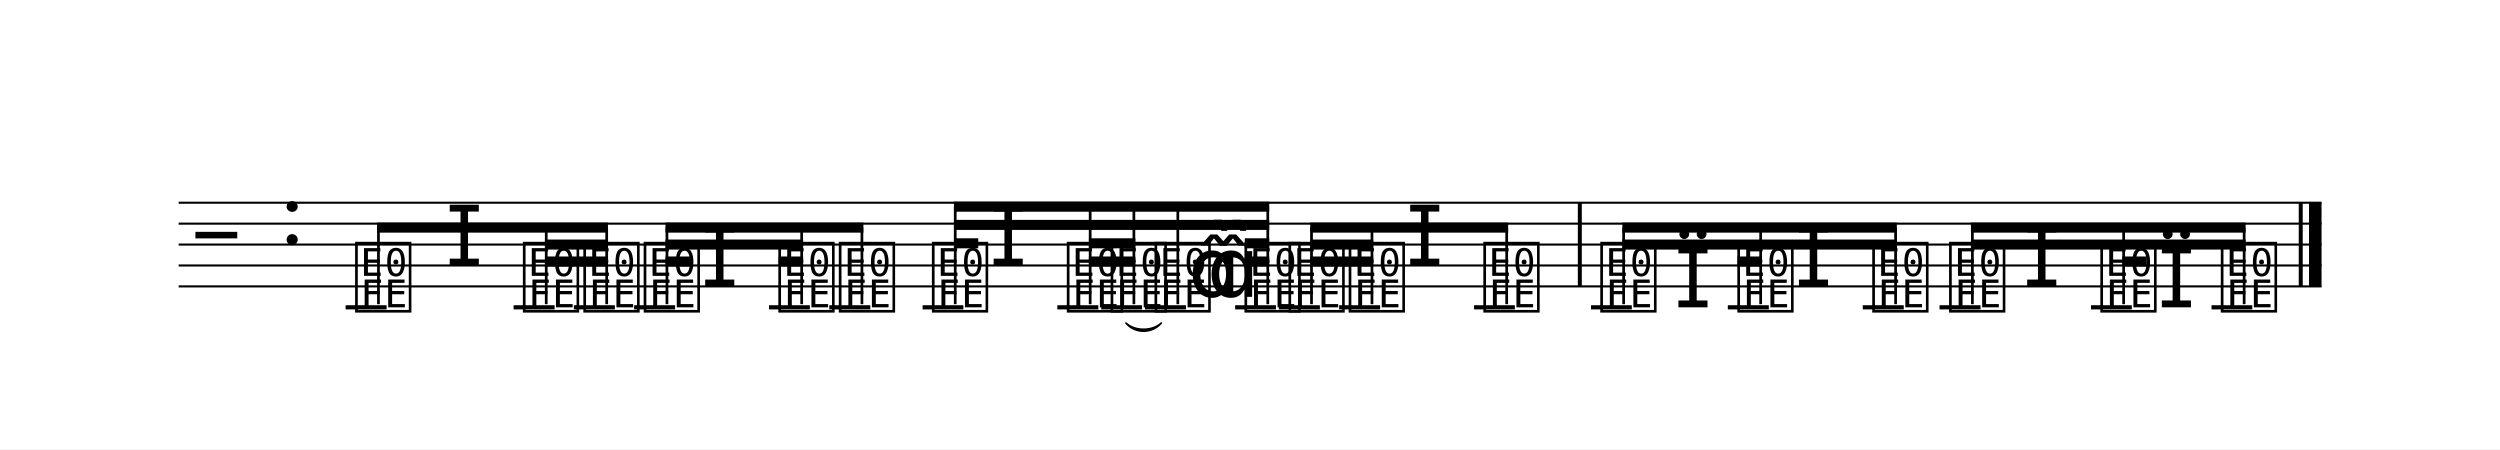
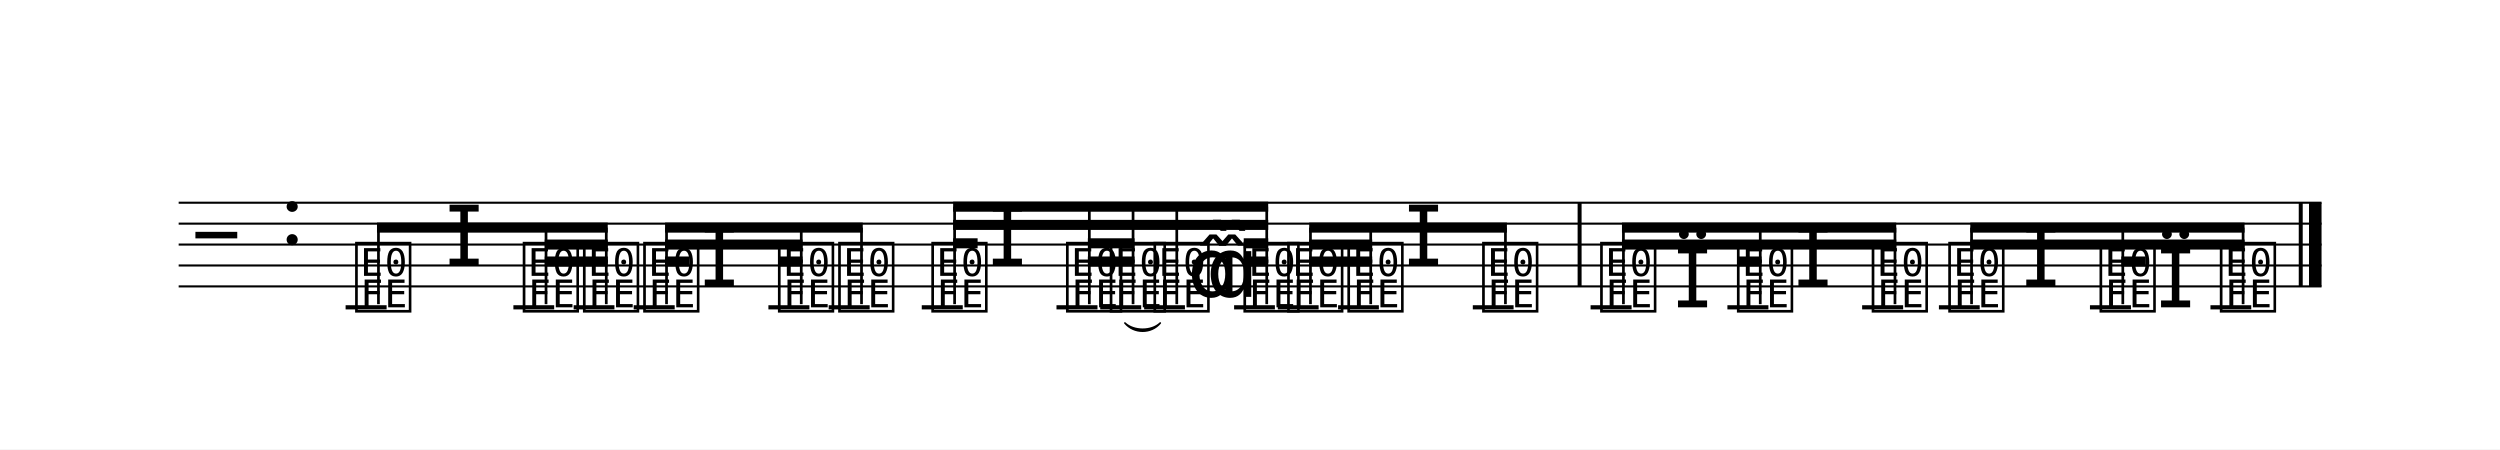
<svg xmlns="http://www.w3.org/2000/svg" width="1195.0" height="214.8" viewBox="0 0 119.50 21.48" font-family="TeX Gyre Schola, serif">
  <style>
  @font-face { font-family: 'Emmentaler'; src: local('Emmentaler'); }
  .music { font-family: 'Emmentaler', serif; }
</style>
  <rect x="0" y="0" width="119.50" height="21.48" fill="#FFFFFF" />
  <g transform="translate(8.54,0.00) scale(1,1)">
    <line x1="0.00" y1="9.69" x2="102.43" y2="9.69" stroke="#000000" stroke-width="0.100" />
    <line x1="0.00" y1="10.69" x2="102.43" y2="10.69" stroke="#000000" stroke-width="0.100" />
    <line x1="0.00" y1="11.69" x2="102.43" y2="11.69" stroke="#000000" stroke-width="0.100" />
    <line x1="0.00" y1="12.69" x2="102.43" y2="12.69" stroke="#000000" stroke-width="0.100" />
    <line x1="0.00" y1="13.69" x2="102.43" y2="13.69" stroke="#000000" stroke-width="0.100" />
    <text class="music" x="0.80" y="12.69" font-size="4.00" data-pos="928"></text>
    <text class="music" x="4.88" y="11.69" font-size="4.00" data-pos="909"></text>
    <line x1="7.98" y1="14.69" x2="9.94" y2="14.69" stroke="#000000" stroke-width="0.200" />
-     <line x1="16.01" y1="14.69" x2="17.97" y2="14.69" stroke="#000000" stroke-width="0.200" />
-     <line x1="18.89" y1="14.69" x2="20.85" y2="14.69" stroke="#000000" stroke-width="0.200" />
-     <line x1="21.77" y1="14.69" x2="23.73" y2="14.69" stroke="#000000" stroke-width="0.200" />
-     <line x1="28.22" y1="14.69" x2="30.17" y2="14.69" stroke="#000000" stroke-width="0.200" />
-     <line x1="31.10" y1="14.69" x2="33.06" y2="14.69" stroke="#000000" stroke-width="0.200" />
-     <line x1="35.56" y1="14.69" x2="37.51" y2="14.69" stroke="#000000" stroke-width="0.200" />
-     <line x1="42.00" y1="14.69" x2="43.96" y2="14.69" stroke="#000000" stroke-width="0.200" />
-     <line x1="44.10" y1="14.69" x2="46.05" y2="14.69" stroke="#000000" stroke-width="0.200" />
-     <line x1="46.19" y1="14.69" x2="48.15" y2="14.69" stroke="#000000" stroke-width="0.200" />
-     <line x1="50.50" y1="14.69" x2="52.45" y2="14.69" stroke="#000000" stroke-width="0.200" />
-     <line x1="52.59" y1="14.69" x2="54.55" y2="14.69" stroke="#000000" stroke-width="0.200" />
-     <line x1="55.47" y1="14.69" x2="57.43" y2="14.69" stroke="#000000" stroke-width="0.200" />
-     <line x1="61.92" y1="14.69" x2="63.87" y2="14.69" stroke="#000000" stroke-width="0.200" />
-     <line x1="67.51" y1="14.69" x2="69.46" y2="14.69" stroke="#000000" stroke-width="0.200" />
-     <line x1="74.05" y1="14.69" x2="76.01" y2="14.69" stroke="#000000" stroke-width="0.200" />
-     <line x1="80.50" y1="14.69" x2="82.46" y2="14.69" stroke="#000000" stroke-width="0.200" />
-     <line x1="84.17" y1="14.69" x2="86.13" y2="14.69" stroke="#000000" stroke-width="0.200" />
-     <line x1="91.41" y1="14.69" x2="93.36" y2="14.69" stroke="#000000" stroke-width="0.200" />
-     <line x1="97.17" y1="14.69" x2="99.12" y2="14.69" stroke="#000000" stroke-width="0.200" />
+     <line x1="16.00" y1="14.69" x2="17.95" y2="14.69" stroke="#000000" stroke-width="0.200" />
+     <line x1="18.88" y1="14.69" x2="20.83" y2="14.69" stroke="#000000" stroke-width="0.200" />
+     <line x1="21.75" y1="14.69" x2="23.71" y2="14.69" stroke="#000000" stroke-width="0.200" />
+     <line x1="28.19" y1="14.69" x2="30.15" y2="14.69" stroke="#000000" stroke-width="0.200" />
+     <line x1="31.07" y1="14.69" x2="33.03" y2="14.69" stroke="#000000" stroke-width="0.200" />
+     <line x1="35.52" y1="14.69" x2="37.48" y2="14.69" stroke="#000000" stroke-width="0.200" />
+     <line x1="41.96" y1="14.69" x2="43.92" y2="14.69" stroke="#000000" stroke-width="0.200" />
+     <line x1="44.05" y1="14.69" x2="46.01" y2="14.69" stroke="#000000" stroke-width="0.200" />
+     <line x1="46.15" y1="14.69" x2="48.10" y2="14.69" stroke="#000000" stroke-width="0.200" />
+     <line x1="50.45" y1="14.69" x2="52.40" y2="14.69" stroke="#000000" stroke-width="0.200" />
+     <line x1="52.54" y1="14.69" x2="54.49" y2="14.69" stroke="#000000" stroke-width="0.200" />
+     <line x1="55.42" y1="14.69" x2="57.37" y2="14.69" stroke="#000000" stroke-width="0.200" />
+     <line x1="61.86" y1="14.69" x2="63.81" y2="14.69" stroke="#000000" stroke-width="0.200" />
+     <line x1="67.49" y1="14.69" x2="69.45" y2="14.69" stroke="#000000" stroke-width="0.200" />
+     <line x1="74.03" y1="14.69" x2="75.99" y2="14.69" stroke="#000000" stroke-width="0.200" />
+     <line x1="80.47" y1="14.69" x2="82.43" y2="14.69" stroke="#000000" stroke-width="0.200" />
+     <line x1="84.14" y1="14.69" x2="86.09" y2="14.69" stroke="#000000" stroke-width="0.200" />
+     <line x1="91.36" y1="14.69" x2="93.32" y2="14.69" stroke="#000000" stroke-width="0.200" />
+     <line x1="97.12" y1="14.69" x2="99.07" y2="14.69" stroke="#000000" stroke-width="0.200" />
    <text class="music" x="8.31" y="14.69" font-size="4.00" data-pos="964"></text>
-     <text class="music" x="12.77" y="12.69" font-size="4.00" data-pos="972"></text>
-     <text class="music" x="16.33" y="14.69" font-size="4.00" data-pos="976"></text>
-     <text class="music" x="19.22" y="14.69" font-size="4.00" data-pos="980"></text>
-     <text class="music" x="22.10" y="14.69" font-size="4.00" data-pos="985"></text>
-     <text class="music" x="24.98" y="13.69" font-size="4.00" data-pos="994"></text>
-     <text class="music" x="28.54" y="14.69" font-size="4.00" data-pos="998"></text>
-     <text class="music" x="31.43" y="14.69" font-size="4.00" data-pos="1002"></text>
-     <text class="music" x="35.88" y="14.69" font-size="4.00" data-pos="1006"></text>
-     <text class="music" x="38.77" y="12.69" font-size="4.00" data-pos="1015"></text>
-     <text class="music" x="42.33" y="14.69" font-size="4.00" data-pos="1019"></text>
-     <text class="music" x="44.42" y="14.69" font-size="4.00" data-pos="1023"></text>
-     <text class="music" x="46.52" y="14.69" font-size="4.00" data-pos="1028"></text>
-     <text class="music" x="48.27" y="14.19" font-size="4.00"></text>
-     <text class="music" x="49.17" y="14.19" font-size="4.00"></text>
-     <text class="music" x="50.82" y="14.69" font-size="4.00" data-pos="1034"></text>
-     <text class="music" x="52.92" y="14.69" font-size="4.00" data-pos="1039"></text>
-     <text class="music" x="55.80" y="14.69" font-size="4.00" data-pos="1048"></text>
-     <text class="music" x="58.68" y="12.69" font-size="4.00" data-pos="1052"></text>
-     <text class="music" x="62.24" y="14.69" font-size="4.00" data-pos="1056"></text>
-     <text class="music" x="67.83" y="14.69" font-size="4.00" data-pos="1062"></text>
-     <text class="music" x="71.50" y="14.69" font-size="4.00" data-pos="1071"></text>
-     <text class="music" x="74.38" y="14.69" font-size="4.00" data-pos="1075"></text>
-     <text class="music" x="77.26" y="13.69" font-size="4.00" data-pos="1079"></text>
-     <text class="music" x="80.83" y="14.69" font-size="4.00" data-pos="1083"></text>
-     <text class="music" x="84.50" y="14.69" font-size="4.00" data-pos="1088"></text>
-     <text class="music" x="88.17" y="13.69" font-size="4.00" data-pos="1097"></text>
-     <text class="music" x="91.73" y="14.69" font-size="4.00" data-pos="1101"></text>
-     <text class="music" x="94.61" y="14.69" font-size="4.00" data-pos="1105"></text>
-     <text class="music" x="97.49" y="14.69" font-size="4.00" data-pos="1109"></text>
-     <rect x="66.88" y="9.69" width="0.19" height="4.00" data-pos="1060" />
+     <text class="music" x="12.76" y="12.69" font-size="4.00" data-pos="972"></text>
+     <text class="music" x="16.32" y="14.69" font-size="4.00" data-pos="976"></text>
+     <text class="music" x="19.20" y="14.69" font-size="4.00" data-pos="980"></text>
+     <text class="music" x="22.08" y="14.69" font-size="4.00" data-pos="985"></text>
+     <text class="music" x="24.96" y="13.69" font-size="4.00" data-pos="994"></text>
+     <text class="music" x="28.52" y="14.69" font-size="4.00" data-pos="998"></text>
+     <text class="music" x="31.40" y="14.69" font-size="4.00" data-pos="1002"></text>
+     <text class="music" x="35.85" y="14.69" font-size="4.00" data-pos="1006"></text>
+     <text class="music" x="38.73" y="12.69" font-size="4.00" data-pos="1015"></text>
+     <text class="music" x="42.29" y="14.69" font-size="4.00" data-pos="1019"></text>
+     <text class="music" x="44.38" y="14.69" font-size="4.00" data-pos="1023"></text>
+     <text class="music" x="46.47" y="14.69" font-size="4.00" data-pos="1028"></text>
+     <text class="music" x="48.23" y="14.19" font-size="4.00"></text>
+     <text class="music" x="49.13" y="14.19" font-size="4.00"></text>
+     <text class="music" x="50.77" y="14.69" font-size="4.00" data-pos="1034"></text>
+     <text class="music" x="52.86" y="14.69" font-size="4.00" data-pos="1039"></text>
+     <text class="music" x="55.74" y="14.69" font-size="4.00" data-pos="1048"></text>
+     <text class="music" x="58.62" y="12.69" font-size="4.00" data-pos="1052"></text>
+     <text class="music" x="62.18" y="14.69" font-size="4.00" data-pos="1056"></text>
+     <text class="music" x="67.82" y="14.69" font-size="4.00" data-pos="1062"></text>
+     <text class="music" x="71.48" y="14.69" font-size="4.00" data-pos="1071"></text>
+     <text class="music" x="74.36" y="14.69" font-size="4.00" data-pos="1075"></text>
+     <text class="music" x="77.24" y="13.69" font-size="4.00" data-pos="1079"></text>
+     <text class="music" x="80.80" y="14.69" font-size="4.00" data-pos="1083"></text>
+     <text class="music" x="84.46" y="14.69" font-size="4.00" data-pos="1088"></text>
+     <text class="music" x="88.13" y="13.69" font-size="4.00" data-pos="1097"></text>
+     <text class="music" x="91.69" y="14.69" font-size="4.00" data-pos="1101"></text>
+     <text class="music" x="94.57" y="14.69" font-size="4.00" data-pos="1105"></text>
+     <text class="music" x="97.44" y="14.69" font-size="4.00" data-pos="1109"></text>
+     <rect x="66.87" y="9.69" width="0.19" height="4.00" data-pos="1060" />
    <rect x="101.34" y="9.69" width="0.19" height="4.00" data-pos="1060" />
    <rect x="101.83" y="9.69" width="0.60" height="4.00" data-pos="1060" />
-     <polygon points="17.51,12.26 20.52,12.26 20.52,12.74 17.51,12.74" />
-     <polygon points="17.51,11.45 20.52,11.45 20.52,11.93 17.51,11.93" />
-     <polygon points="9.48,10.64 20.52,10.64 20.52,11.12 9.48,11.12" />
+     <polygon points="17.50,12.26 20.51,12.26 20.51,12.74 17.50,12.74" />
+     <polygon points="17.50,11.45 20.51,11.45 20.51,11.93 17.50,11.93" />
+     <polygon points="9.48,10.64 20.51,10.64 20.51,11.12 9.48,11.12" />
    <line x1="9.55" y1="14.54" x2="9.55" y2="10.88" stroke="#000000" stroke-width="0.130" />
-     <line x1="17.57" y1="14.54" x2="17.57" y2="10.88" stroke="#000000" stroke-width="0.130" />
-     <line x1="20.46" y1="14.54" x2="20.46" y2="10.88" stroke="#000000" stroke-width="0.130" />
-     <polygon points="23.27,12.26 24.44,12.26 24.44,12.74 23.27,12.74" />
-     <polygon points="28.68,12.26 29.85,12.26 29.85,12.74 28.68,12.74" />
-     <polygon points="23.27,11.45 29.85,11.45 29.85,11.93 23.27,11.93" />
-     <polygon points="23.27,10.64 32.73,10.64 32.73,11.12 23.27,11.12" />
-     <line x1="23.34" y1="14.54" x2="23.34" y2="10.88" stroke="#000000" stroke-width="0.130" />
-     <line x1="29.78" y1="14.54" x2="29.78" y2="10.88" stroke="#000000" stroke-width="0.130" />
-     <line x1="32.66" y1="14.54" x2="32.66" y2="10.88" stroke="#000000" stroke-width="0.130" />
-     <polygon points="43.51,12.26 45.73,12.26 45.73,12.74 43.51,12.74" />
-     <polygon points="50.96,12.26 52.13,12.26 52.13,12.74 50.96,12.74" />
-     <polygon points="37.06,11.39 38.22,11.39 38.22,11.87 37.06,11.87" />
-     <polygon points="43.51,11.39 45.73,11.39 45.73,11.87 43.51,11.87" />
-     <polygon points="50.96,11.39 52.13,11.39 52.13,11.87 50.96,11.87" />
-     <polygon points="37.06,10.51 52.13,10.51 52.13,10.99 37.06,10.99" />
-     <polygon points="37.06,9.64 52.13,9.64 52.13,10.12 37.06,10.12" />
-     <line x1="37.12" y1="14.54" x2="37.12" y2="9.88" stroke="#000000" stroke-width="0.130" />
-     <line x1="43.57" y1="14.54" x2="43.57" y2="9.88" stroke="#000000" stroke-width="0.130" />
-     <line x1="45.66" y1="14.54" x2="45.66" y2="9.88" stroke="#000000" stroke-width="0.130" />
-     <line x1="47.76" y1="14.54" x2="47.76" y2="9.88" stroke="#000000" stroke-width="0.130" />
-     <line x1="52.06" y1="14.54" x2="52.06" y2="9.88" stroke="#000000" stroke-width="0.130" />
-     <polygon points="54.09,12.26 57.10,12.26 57.10,12.74 54.09,12.74" />
-     <polygon points="54.09,11.45 57.10,11.45 57.10,11.93 54.09,11.93" />
-     <polygon points="54.09,10.64 63.55,10.64 63.55,11.12 54.09,11.12" />
-     <line x1="54.15" y1="14.54" x2="54.15" y2="10.88" stroke="#000000" stroke-width="0.130" />
-     <line x1="57.04" y1="14.54" x2="57.04" y2="10.88" stroke="#000000" stroke-width="0.130" />
-     <line x1="63.48" y1="14.54" x2="63.48" y2="10.88" stroke="#000000" stroke-width="0.130" />
-     <polygon points="74.52,12.26 75.68,12.26 75.68,12.74 74.52,12.74" />
-     <polygon points="69.01,11.45 82.13,11.45 82.13,11.93 69.01,11.93" />
-     <polygon points="69.01,10.64 82.13,10.64 82.13,11.12 69.01,11.12" />
-     <line x1="69.07" y1="14.54" x2="69.07" y2="10.88" stroke="#000000" stroke-width="0.130" />
-     <line x1="75.62" y1="14.54" x2="75.62" y2="10.88" stroke="#000000" stroke-width="0.130" />
-     <line x1="82.07" y1="14.54" x2="82.07" y2="10.88" stroke="#000000" stroke-width="0.130" />
-     <polygon points="92.91,12.26 94.07,12.26 94.07,12.74 92.91,12.74" />
-     <polygon points="85.67,11.45 98.80,11.45 98.80,11.93 85.67,11.93" />
-     <polygon points="85.67,10.64 98.80,10.64 98.80,11.12 85.67,11.12" />
-     <line x1="85.74" y1="14.54" x2="85.74" y2="10.88" stroke="#000000" stroke-width="0.130" />
-     <line x1="92.97" y1="14.54" x2="92.97" y2="10.88" stroke="#000000" stroke-width="0.130" />
-     <line x1="98.73" y1="14.54" x2="98.73" y2="10.88" stroke="#000000" stroke-width="0.130" />
-     <path d="M 45.28,15.44 C 45.70,15.84 46.54,15.84 46.97,15.44 C 46.54,15.96 45.70,15.96 45.28,15.44 Z" stroke="#000000" stroke-width="0.08" stroke-linecap="round" stroke-linejoin="round" />
+     <line x1="17.56" y1="14.54" x2="17.56" y2="10.88" stroke="#000000" stroke-width="0.130" />
+     <line x1="20.44" y1="14.54" x2="20.44" y2="10.88" stroke="#000000" stroke-width="0.130" />
+     <polygon points="23.25,12.26 24.42,12.26 24.42,12.74 23.25,12.74" />
+     <polygon points="28.66,12.26 29.82,12.26 29.82,12.74 28.66,12.74" />
+     <polygon points="23.25,11.45 29.82,11.45 29.82,11.93 23.25,11.93" />
+     <polygon points="23.25,10.64 32.70,10.64 32.70,11.12 23.25,11.12" />
+     <line x1="23.32" y1="14.54" x2="23.32" y2="10.88" stroke="#000000" stroke-width="0.130" />
+     <line x1="29.76" y1="14.54" x2="29.76" y2="10.88" stroke="#000000" stroke-width="0.130" />
+     <line x1="32.64" y1="14.54" x2="32.64" y2="10.88" stroke="#000000" stroke-width="0.130" />
+     <polygon points="43.46,12.26 45.69,12.26 45.69,12.74 43.46,12.74" />
+     <polygon points="50.91,12.26 52.08,12.26 52.08,12.74 50.91,12.74" />
+     <polygon points="37.02,11.39 38.19,11.39 38.19,11.87 37.02,11.87" />
+     <polygon points="43.46,11.39 45.69,11.39 45.69,11.87 43.46,11.87" />
+     <polygon points="50.91,11.39 52.08,11.39 52.08,11.87 50.91,11.87" />
+     <polygon points="37.02,10.51 52.08,10.51 52.08,10.99 37.02,10.99" />
+     <polygon points="37.02,9.64 52.08,9.64 52.08,10.12 37.02,10.12" />
+     <line x1="37.09" y1="14.54" x2="37.09" y2="9.88" stroke="#000000" stroke-width="0.130" />
+     <line x1="43.53" y1="14.54" x2="43.53" y2="9.88" stroke="#000000" stroke-width="0.130" />
+     <line x1="45.62" y1="14.54" x2="45.62" y2="9.88" stroke="#000000" stroke-width="0.130" />
+     <line x1="47.71" y1="14.54" x2="47.71" y2="9.88" stroke="#000000" stroke-width="0.130" />
+     <line x1="52.01" y1="14.54" x2="52.01" y2="9.88" stroke="#000000" stroke-width="0.130" />
+     <polygon points="54.04,12.26 57.05,12.26 57.05,12.74 54.04,12.74" />
+     <polygon points="54.04,11.45 57.05,11.45 57.05,11.93 54.04,11.93" />
+     <polygon points="54.04,10.64 63.49,10.64 63.49,11.12 54.04,11.12" />
+     <line x1="54.10" y1="14.54" x2="54.10" y2="10.88" stroke="#000000" stroke-width="0.130" />
+     <line x1="56.98" y1="14.54" x2="56.98" y2="10.88" stroke="#000000" stroke-width="0.130" />
+     <line x1="63.42" y1="14.54" x2="63.42" y2="10.88" stroke="#000000" stroke-width="0.130" />
+     <polygon points="74.50,12.26 75.66,12.26 75.66,12.74 74.50,12.74" />
+     <polygon points="68.99,11.45 82.10,11.45 82.10,11.93 68.99,11.93" />
+     <polygon points="68.99,10.64 82.10,10.64 82.10,11.12 68.99,11.12" />
+     <line x1="69.06" y1="14.54" x2="69.06" y2="10.88" stroke="#000000" stroke-width="0.130" />
+     <line x1="75.60" y1="14.54" x2="75.60" y2="10.88" stroke="#000000" stroke-width="0.130" />
+     <line x1="82.04" y1="14.54" x2="82.04" y2="10.88" stroke="#000000" stroke-width="0.130" />
+     <polygon points="92.86,12.26 94.03,12.26 94.03,12.74 92.86,12.74" />
+     <polygon points="85.64,11.45 98.75,11.45 98.75,11.93 85.64,11.93" />
+     <polygon points="85.64,10.64 98.75,10.64 98.75,11.12 85.64,11.12" />
+     <line x1="85.70" y1="14.54" x2="85.70" y2="10.88" stroke="#000000" stroke-width="0.130" />
+     <line x1="92.93" y1="14.54" x2="92.93" y2="10.88" stroke="#000000" stroke-width="0.130" />
+     <line x1="98.68" y1="14.54" x2="98.68" y2="10.88" stroke="#000000" stroke-width="0.130" />
+     <path d="M 45.23,15.44 C 45.66,15.84 46.50,15.84 46.92,15.44 C 46.50,15.96 45.66,15.96 45.23,15.44 Z" stroke="#000000" stroke-width="0.08" stroke-linecap="round" stroke-linejoin="round" />
  </g>
</svg>
